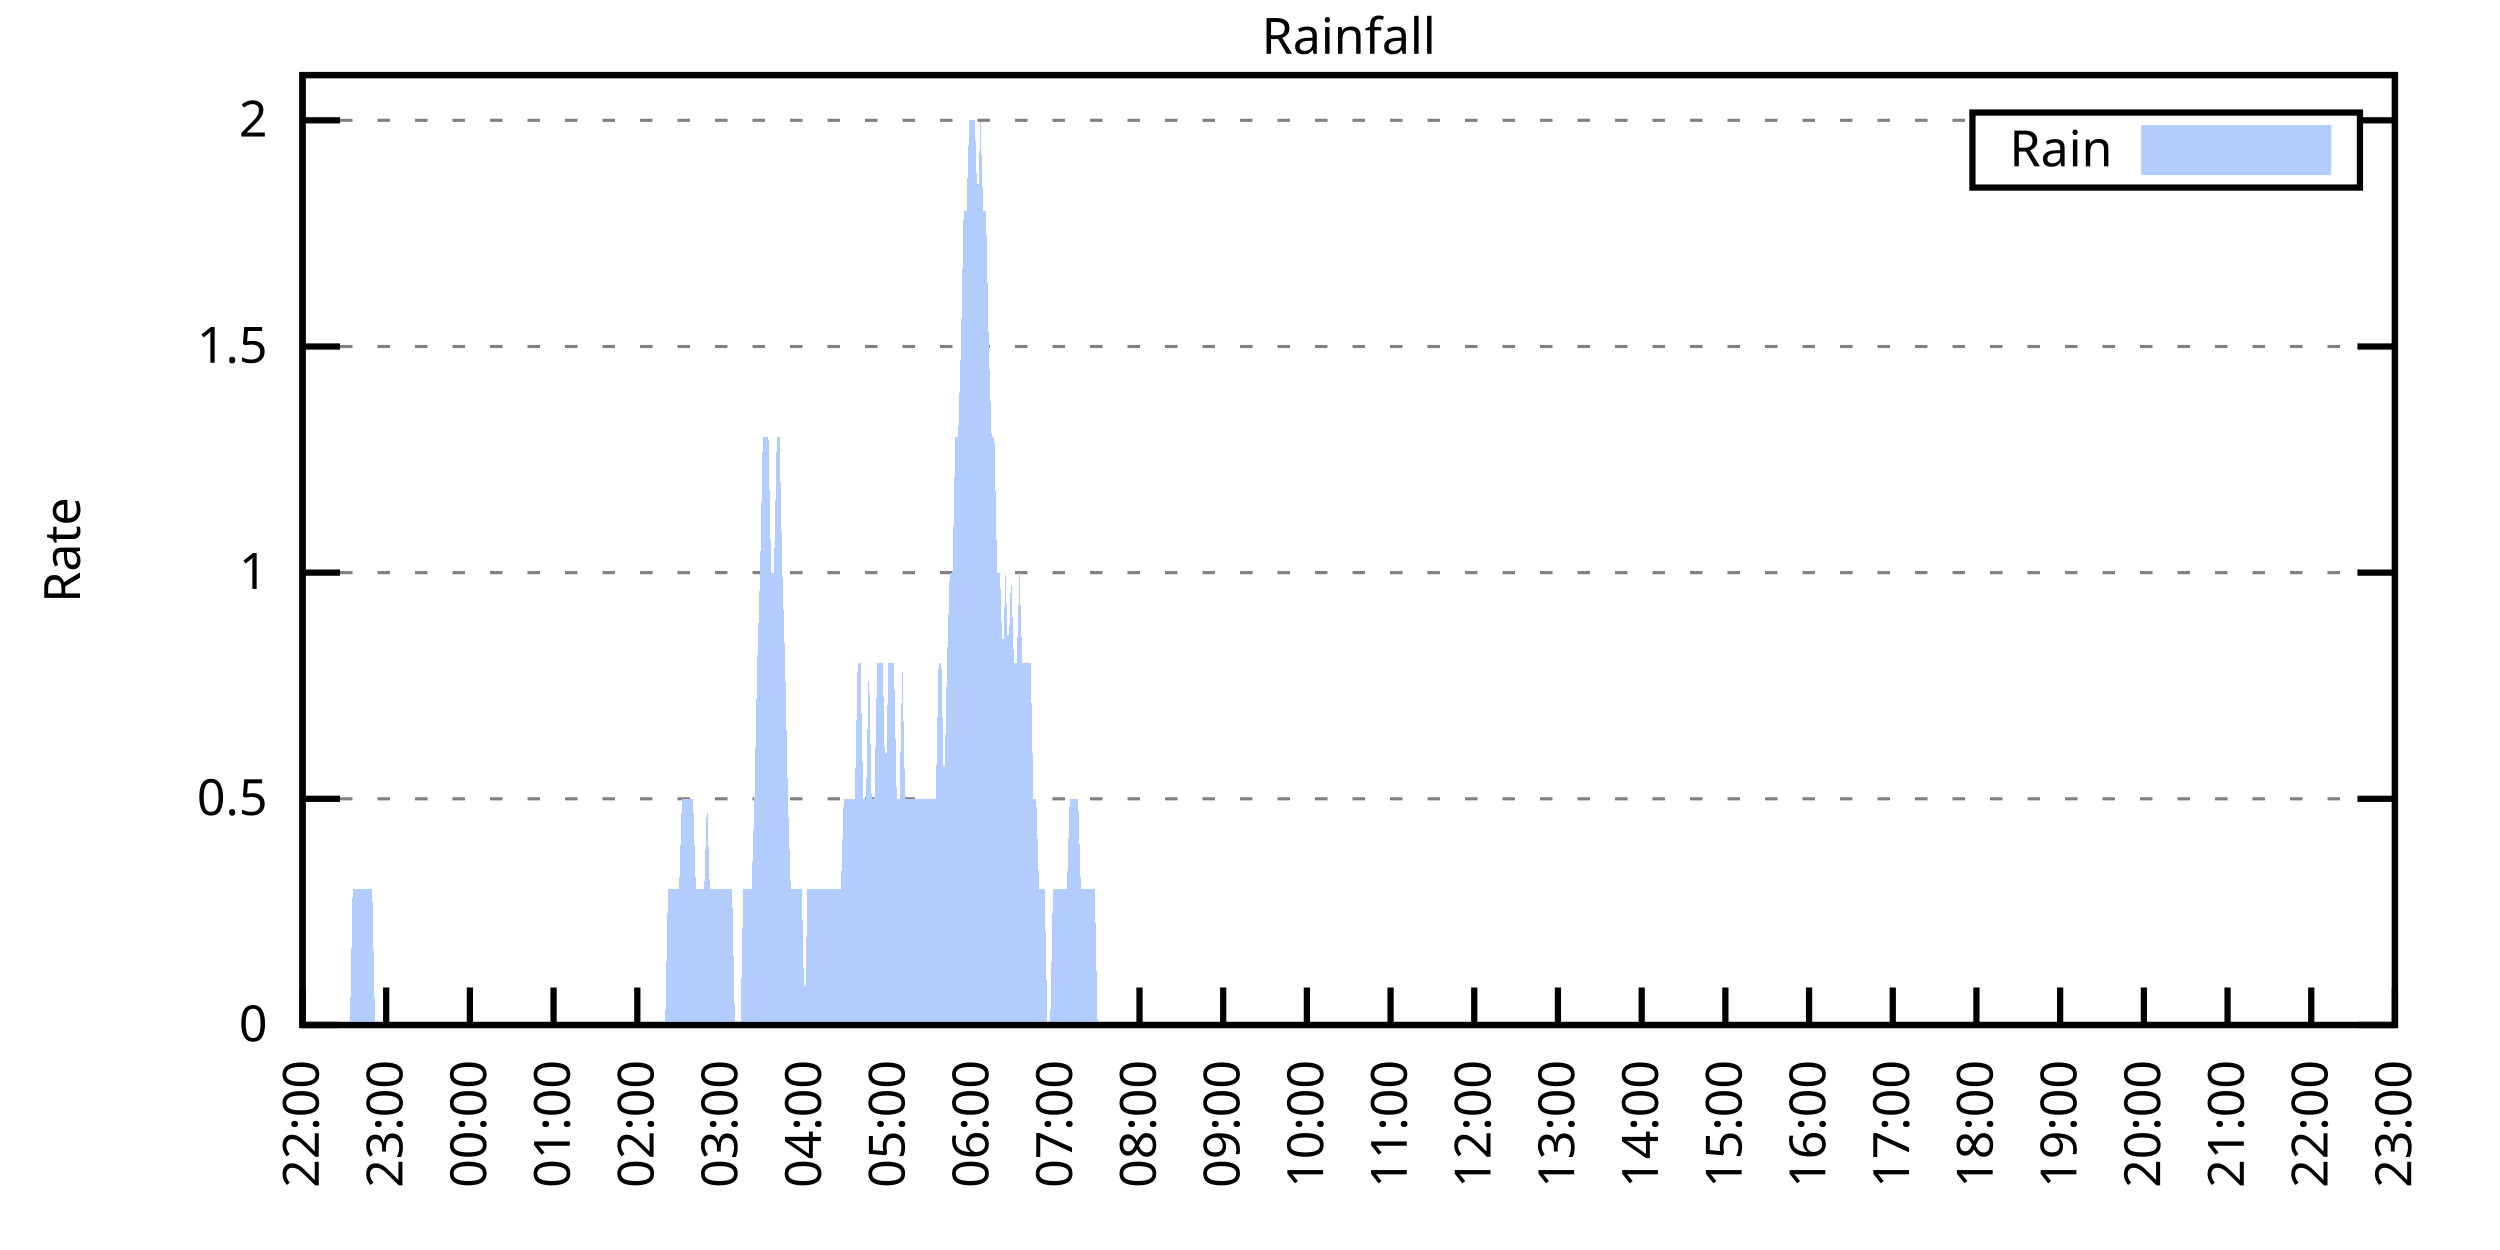
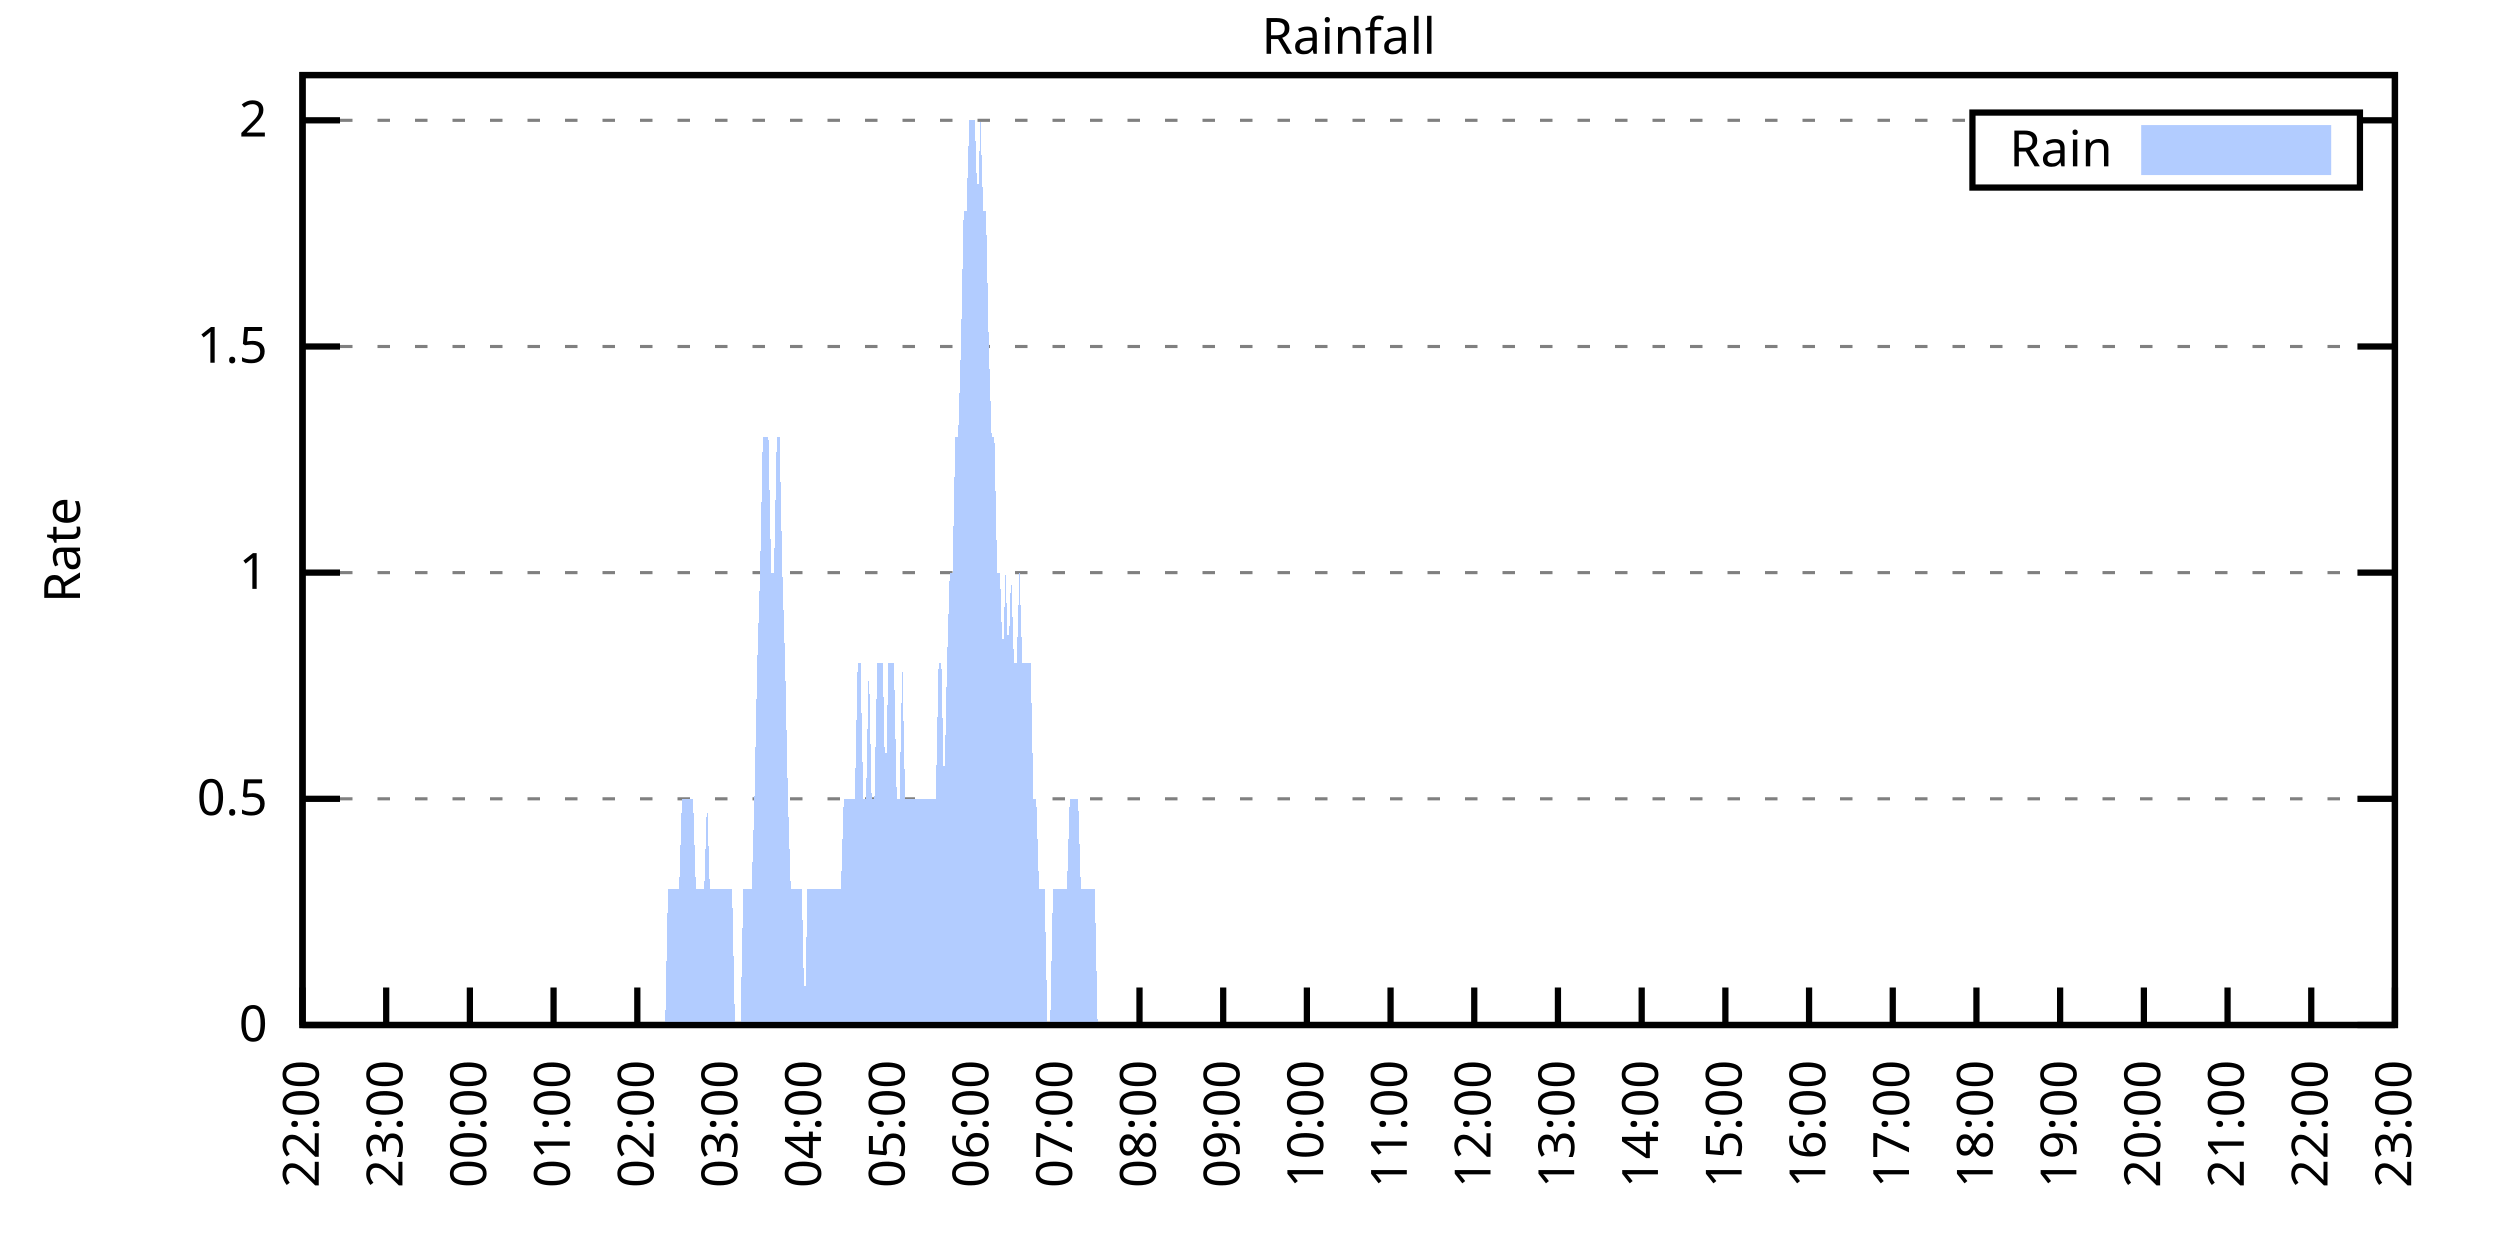
<svg xmlns="http://www.w3.org/2000/svg" xmlns:xlink="http://www.w3.org/1999/xlink" width="400" height="200" viewBox="0 0 400 200">
  <g id="gnuplot_canvas">
    <rect x="0" y="0" width="400" height="200" fill="none" />
    <defs>
      <circle id="gpDot" r="0.5" stroke-width="0.5" stroke="currentColor" />
      <path id="gpPt0" stroke-width="0.333" stroke="currentColor" d="M-1,0 h2 M0,-1 v2" />
      <path id="gpPt1" stroke-width="0.333" stroke="currentColor" d="M-1,-1 L1,1 M1,-1 L-1,1" />
      <path id="gpPt2" stroke-width="0.333" stroke="currentColor" d="M-1,0 L1,0 M0,-1 L0,1 M-1,-1 L1,1 M-1,1 L1,-1" />
      <rect id="gpPt3" stroke-width="0.333" stroke="currentColor" x="-1" y="-1" width="2" height="2" />
      <rect id="gpPt4" stroke-width="0.333" stroke="currentColor" fill="currentColor" x="-1" y="-1" width="2" height="2" />
      <circle id="gpPt5" stroke-width="0.333" stroke="currentColor" cx="0" cy="0" r="1" />
      <use xlink:href="#gpPt5" id="gpPt6" fill="currentColor" stroke="none" />
      <path id="gpPt7" stroke-width="0.333" stroke="currentColor" d="M0,-1.33 L-1.33,0.67 L1.33,0.67 z" />
      <use xlink:href="#gpPt7" id="gpPt8" fill="currentColor" stroke="none" />
      <use xlink:href="#gpPt7" id="gpPt9" stroke="currentColor" transform="rotate(180)" />
      <use xlink:href="#gpPt9" id="gpPt10" fill="currentColor" stroke="none" />
      <use xlink:href="#gpPt3" id="gpPt11" stroke="currentColor" transform="rotate(45)" />
      <use xlink:href="#gpPt11" id="gpPt12" fill="currentColor" stroke="none" />
      <path id="gpPt13" stroke-width="0.333" stroke="currentColor" d="M0,1.330 L1.265,0.411 L0.782,-1.067 L-0.782,-1.076 L-1.265,0.411 z" />
      <use xlink:href="#gpPt13" id="gpPt14" fill="currentColor" stroke="none" />
      <filter id="textbox" filterUnits="objectBoundingBox" x="0" y="0" height="1" width="1">
        <feFlood flood-color="white" flood-opacity="1" result="bgnd" />
        <feComposite in="SourceGraphic" in2="bgnd" operator="atop" />
      </filter>
      <filter id="greybox" filterUnits="objectBoundingBox" x="0" y="0" height="1" width="1">
        <feFlood flood-color="lightgrey" flood-opacity="1" result="grey" />
        <feComposite in="SourceGraphic" in2="grey" operator="atop" />
      </filter>
    </defs>
    <g fill="none" color="white" stroke="currentColor" stroke-width="1.00" stroke-linecap="butt" stroke-linejoin="miter">
</g>
    <g fill="none" color="black" stroke="currentColor" stroke-width="1.00" stroke-linecap="butt" stroke-linejoin="miter">
      <g stroke="none" shape-rendering="crispEdges">
        <polygon fill="rgb(255, 255, 255)" points="48.40,164.00 383.18,164.00 383.18,12.02 48.40,12.02 " />
      </g>
    </g>
    <g fill="none" color="black" stroke="currentColor" stroke-width="1.00" stroke-linecap="butt" stroke-linejoin="miter">
</g>
    <g fill="none" color="black" stroke="black" stroke-width="0.50" stroke-linecap="butt" stroke-linejoin="miter">
</g>
    <g fill="none" color="gray" stroke="currentColor" stroke-width="0.50" stroke-linecap="butt" stroke-linejoin="miter">
      <path stroke="gray" stroke-dasharray="2,4" class="gridline" d="M48.40,164.00 L383.19,164.00  " />
    </g>
    <g fill="none" color="gray" stroke="gray" stroke-width="1.00" stroke-linecap="butt" stroke-linejoin="miter">
</g>
    <g fill="none" color="black" stroke="currentColor" stroke-width="1.00" stroke-linecap="butt" stroke-linejoin="miter">
      <path stroke="black" d="M48.40,164.00 L54.40,164.00 M383.19,164.00 L377.19,164.00  " />
      <g transform="translate(42.80,166.60)" stroke="none" fill="black" font-family="Sans" font-size="8.00" text-anchor="end">
        <text>
          <tspan font-family="Sans"> 0</tspan>
        </text>
      </g>
    </g>
    <g fill="none" color="black" stroke="currentColor" stroke-width="1.00" stroke-linecap="butt" stroke-linejoin="miter">
</g>
    <g fill="none" color="black" stroke="black" stroke-width="0.50" stroke-linecap="butt" stroke-linejoin="miter">
</g>
    <g fill="none" color="gray" stroke="currentColor" stroke-width="0.50" stroke-linecap="butt" stroke-linejoin="miter">
      <path stroke="gray" stroke-dasharray="2,4" class="gridline" d="M48.40,127.81 L383.19,127.81  " />
    </g>
    <g fill="none" color="gray" stroke="gray" stroke-width="1.00" stroke-linecap="butt" stroke-linejoin="miter">
</g>
    <g fill="none" color="black" stroke="currentColor" stroke-width="1.00" stroke-linecap="butt" stroke-linejoin="miter">
      <path stroke="black" d="M48.40,127.81 L54.40,127.81 M383.19,127.81 L377.19,127.81  " />
      <g transform="translate(42.80,130.41)" stroke="none" fill="black" font-family="Sans" font-size="8.00" text-anchor="end">
        <text>
          <tspan font-family="Sans"> 0.5</tspan>
        </text>
      </g>
    </g>
    <g fill="none" color="black" stroke="currentColor" stroke-width="1.00" stroke-linecap="butt" stroke-linejoin="miter">
</g>
    <g fill="none" color="black" stroke="black" stroke-width="0.50" stroke-linecap="butt" stroke-linejoin="miter">
</g>
    <g fill="none" color="gray" stroke="currentColor" stroke-width="0.50" stroke-linecap="butt" stroke-linejoin="miter">
      <path stroke="gray" stroke-dasharray="2,4" class="gridline" d="M48.40,91.62 L383.19,91.62  " />
    </g>
    <g fill="none" color="gray" stroke="gray" stroke-width="1.00" stroke-linecap="butt" stroke-linejoin="miter">
</g>
    <g fill="none" color="black" stroke="currentColor" stroke-width="1.00" stroke-linecap="butt" stroke-linejoin="miter">
      <path stroke="black" d="M48.40,91.62 L54.40,91.62 M383.19,91.62 L377.19,91.62  " />
      <g transform="translate(42.80,94.22)" stroke="none" fill="black" font-family="Sans" font-size="8.00" text-anchor="end">
        <text>
          <tspan font-family="Sans"> 1</tspan>
        </text>
      </g>
    </g>
    <g fill="none" color="black" stroke="currentColor" stroke-width="1.00" stroke-linecap="butt" stroke-linejoin="miter">
</g>
    <g fill="none" color="black" stroke="black" stroke-width="0.50" stroke-linecap="butt" stroke-linejoin="miter">
</g>
    <g fill="none" color="gray" stroke="currentColor" stroke-width="0.50" stroke-linecap="butt" stroke-linejoin="miter">
      <path stroke="gray" stroke-dasharray="2,4" class="gridline" d="M48.40,55.44 L383.19,55.44  " />
    </g>
    <g fill="none" color="gray" stroke="gray" stroke-width="1.00" stroke-linecap="butt" stroke-linejoin="miter">
</g>
    <g fill="none" color="black" stroke="currentColor" stroke-width="1.00" stroke-linecap="butt" stroke-linejoin="miter">
      <path stroke="black" d="M48.40,55.44 L54.40,55.44 M383.19,55.44 L377.19,55.44  " />
      <g transform="translate(42.80,58.04)" stroke="none" fill="black" font-family="Sans" font-size="8.00" text-anchor="end">
        <text>
          <tspan font-family="Sans"> 1.5</tspan>
        </text>
      </g>
    </g>
    <g fill="none" color="black" stroke="currentColor" stroke-width="1.00" stroke-linecap="butt" stroke-linejoin="miter">
</g>
    <g fill="none" color="black" stroke="black" stroke-width="0.50" stroke-linecap="butt" stroke-linejoin="miter">
</g>
    <g fill="none" color="gray" stroke="currentColor" stroke-width="0.50" stroke-linecap="butt" stroke-linejoin="miter">
      <path stroke="gray" stroke-dasharray="2,4" class="gridline" d="M48.40,19.25 L315.59,19.25 M377.59,19.25 L383.19,19.25  " />
    </g>
    <g fill="none" color="gray" stroke="gray" stroke-width="1.00" stroke-linecap="butt" stroke-linejoin="miter">
</g>
    <g fill="none" color="black" stroke="currentColor" stroke-width="1.00" stroke-linecap="butt" stroke-linejoin="miter">
      <path stroke="black" d="M48.40,19.25 L54.40,19.25 M383.19,19.25 L377.19,19.25  " />
      <g transform="translate(42.80,21.85)" stroke="none" fill="black" font-family="Sans" font-size="8.00" text-anchor="end">
        <text>
          <tspan font-family="Sans"> 2</tspan>
        </text>
      </g>
    </g>
    <g fill="none" color="black" stroke="currentColor" stroke-width="1.00" stroke-linecap="butt" stroke-linejoin="miter">
      <path stroke="black" d="M48.40,164.00 L48.40,158.00  " />
      <g transform="translate(51.00,169.60) rotate(270.00)" stroke="none" fill="black" font-family="Sans" font-size="8.00" text-anchor="end">
        <text>
          <tspan font-family="Sans">22:00</tspan>
        </text>
      </g>
    </g>
    <g fill="none" color="black" stroke="currentColor" stroke-width="1.00" stroke-linecap="butt" stroke-linejoin="miter">
      <path stroke="black" d="M61.79,164.00 L61.79,158.00  " />
      <g transform="translate(64.39,169.60) rotate(270.00)" stroke="none" fill="black" font-family="Sans" font-size="8.00" text-anchor="end">
        <text>
          <tspan font-family="Sans">23:00</tspan>
        </text>
      </g>
    </g>
    <g fill="none" color="black" stroke="currentColor" stroke-width="1.00" stroke-linecap="butt" stroke-linejoin="miter">
      <path stroke="black" d="M75.18,164.00 L75.18,158.00  " />
      <g transform="translate(77.78,169.60) rotate(270.00)" stroke="none" fill="black" font-family="Sans" font-size="8.00" text-anchor="end">
        <text>
          <tspan font-family="Sans">00:00</tspan>
        </text>
      </g>
    </g>
    <g fill="none" color="black" stroke="currentColor" stroke-width="1.00" stroke-linecap="butt" stroke-linejoin="miter">
      <path stroke="black" d="M88.57,164.00 L88.57,158.00  " />
      <g transform="translate(91.17,169.60) rotate(270.00)" stroke="none" fill="black" font-family="Sans" font-size="8.00" text-anchor="end">
        <text>
          <tspan font-family="Sans">01:00</tspan>
        </text>
      </g>
    </g>
    <g fill="none" color="black" stroke="currentColor" stroke-width="1.00" stroke-linecap="butt" stroke-linejoin="miter">
      <path stroke="black" d="M101.97,164.00 L101.97,158.00  " />
      <g transform="translate(104.57,169.60) rotate(270.00)" stroke="none" fill="black" font-family="Sans" font-size="8.00" text-anchor="end">
        <text>
          <tspan font-family="Sans">02:00</tspan>
        </text>
      </g>
    </g>
    <g fill="none" color="black" stroke="currentColor" stroke-width="1.00" stroke-linecap="butt" stroke-linejoin="miter">
      <path stroke="black" d="M115.36,164.00 L115.36,158.00  " />
      <g transform="translate(117.96,169.60) rotate(270.00)" stroke="none" fill="black" font-family="Sans" font-size="8.00" text-anchor="end">
        <text>
          <tspan font-family="Sans">03:00</tspan>
        </text>
      </g>
    </g>
    <g fill="none" color="black" stroke="currentColor" stroke-width="1.00" stroke-linecap="butt" stroke-linejoin="miter">
      <path stroke="black" d="M128.75,164.00 L128.75,158.00  " />
      <g transform="translate(131.35,169.60) rotate(270.00)" stroke="none" fill="black" font-family="Sans" font-size="8.00" text-anchor="end">
        <text>
          <tspan font-family="Sans">04:00</tspan>
        </text>
      </g>
    </g>
    <g fill="none" color="black" stroke="currentColor" stroke-width="1.00" stroke-linecap="butt" stroke-linejoin="miter">
      <path stroke="black" d="M142.14,164.00 L142.14,158.00  " />
      <g transform="translate(144.74,169.60) rotate(270.00)" stroke="none" fill="black" font-family="Sans" font-size="8.00" text-anchor="end">
        <text>
          <tspan font-family="Sans">05:00</tspan>
        </text>
      </g>
    </g>
    <g fill="none" color="black" stroke="currentColor" stroke-width="1.00" stroke-linecap="butt" stroke-linejoin="miter">
      <path stroke="black" d="M155.53,164.00 L155.53,158.00  " />
      <g transform="translate(158.13,169.60) rotate(270.00)" stroke="none" fill="black" font-family="Sans" font-size="8.00" text-anchor="end">
        <text>
          <tspan font-family="Sans">06:00</tspan>
        </text>
      </g>
    </g>
    <g fill="none" color="black" stroke="currentColor" stroke-width="1.00" stroke-linecap="butt" stroke-linejoin="miter">
      <path stroke="black" d="M168.92,164.00 L168.92,158.00  " />
      <g transform="translate(171.52,169.60) rotate(270.00)" stroke="none" fill="black" font-family="Sans" font-size="8.00" text-anchor="end">
        <text>
          <tspan font-family="Sans">07:00</tspan>
        </text>
      </g>
    </g>
    <g fill="none" color="black" stroke="currentColor" stroke-width="1.00" stroke-linecap="butt" stroke-linejoin="miter">
      <path stroke="black" d="M182.32,164.00 L182.32,158.00  " />
      <g transform="translate(184.92,169.60) rotate(270.00)" stroke="none" fill="black" font-family="Sans" font-size="8.00" text-anchor="end">
        <text>
          <tspan font-family="Sans">08:00</tspan>
        </text>
      </g>
    </g>
    <g fill="none" color="black" stroke="currentColor" stroke-width="1.00" stroke-linecap="butt" stroke-linejoin="miter">
      <path stroke="black" d="M195.71,164.00 L195.71,158.00  " />
      <g transform="translate(198.31,169.60) rotate(270.00)" stroke="none" fill="black" font-family="Sans" font-size="8.00" text-anchor="end">
        <text>
          <tspan font-family="Sans">09:00</tspan>
        </text>
      </g>
    </g>
    <g fill="none" color="black" stroke="currentColor" stroke-width="1.00" stroke-linecap="butt" stroke-linejoin="miter">
      <path stroke="black" d="M209.10,164.00 L209.10,158.00  " />
      <g transform="translate(211.70,169.60) rotate(270.00)" stroke="none" fill="black" font-family="Sans" font-size="8.00" text-anchor="end">
        <text>
          <tspan font-family="Sans">10:00</tspan>
        </text>
      </g>
    </g>
    <g fill="none" color="black" stroke="currentColor" stroke-width="1.00" stroke-linecap="butt" stroke-linejoin="miter">
      <path stroke="black" d="M222.49,164.00 L222.49,158.00  " />
      <g transform="translate(225.09,169.60) rotate(270.00)" stroke="none" fill="black" font-family="Sans" font-size="8.00" text-anchor="end">
        <text>
          <tspan font-family="Sans">11:00</tspan>
        </text>
      </g>
    </g>
    <g fill="none" color="black" stroke="currentColor" stroke-width="1.00" stroke-linecap="butt" stroke-linejoin="miter">
      <path stroke="black" d="M235.88,164.00 L235.88,158.00  " />
      <g transform="translate(238.48,169.60) rotate(270.00)" stroke="none" fill="black" font-family="Sans" font-size="8.00" text-anchor="end">
        <text>
          <tspan font-family="Sans">12:00</tspan>
        </text>
      </g>
    </g>
    <g fill="none" color="black" stroke="currentColor" stroke-width="1.00" stroke-linecap="butt" stroke-linejoin="miter">
      <path stroke="black" d="M249.27,164.00 L249.27,158.00  " />
      <g transform="translate(251.87,169.60) rotate(270.00)" stroke="none" fill="black" font-family="Sans" font-size="8.00" text-anchor="end">
        <text>
          <tspan font-family="Sans">13:00</tspan>
        </text>
      </g>
    </g>
    <g fill="none" color="black" stroke="currentColor" stroke-width="1.00" stroke-linecap="butt" stroke-linejoin="miter">
      <path stroke="black" d="M262.67,164.00 L262.67,158.00  " />
      <g transform="translate(265.27,169.60) rotate(270.00)" stroke="none" fill="black" font-family="Sans" font-size="8.00" text-anchor="end">
        <text>
          <tspan font-family="Sans">14:00</tspan>
        </text>
      </g>
    </g>
    <g fill="none" color="black" stroke="currentColor" stroke-width="1.00" stroke-linecap="butt" stroke-linejoin="miter">
      <path stroke="black" d="M276.06,164.00 L276.06,158.00  " />
      <g transform="translate(278.66,169.60) rotate(270.00)" stroke="none" fill="black" font-family="Sans" font-size="8.00" text-anchor="end">
        <text>
          <tspan font-family="Sans">15:00</tspan>
        </text>
      </g>
    </g>
    <g fill="none" color="black" stroke="currentColor" stroke-width="1.00" stroke-linecap="butt" stroke-linejoin="miter">
      <path stroke="black" d="M289.45,164.00 L289.45,158.00  " />
      <g transform="translate(292.05,169.60) rotate(270.00)" stroke="none" fill="black" font-family="Sans" font-size="8.00" text-anchor="end">
        <text>
          <tspan font-family="Sans">16:00</tspan>
        </text>
      </g>
    </g>
    <g fill="none" color="black" stroke="currentColor" stroke-width="1.00" stroke-linecap="butt" stroke-linejoin="miter">
      <path stroke="black" d="M302.84,164.00 L302.84,158.00  " />
      <g transform="translate(305.44,169.60) rotate(270.00)" stroke="none" fill="black" font-family="Sans" font-size="8.00" text-anchor="end">
        <text>
          <tspan font-family="Sans">17:00</tspan>
        </text>
      </g>
    </g>
    <g fill="none" color="black" stroke="currentColor" stroke-width="1.00" stroke-linecap="butt" stroke-linejoin="miter">
      <path stroke="black" d="M316.23,164.00 L316.23,158.00  " />
      <g transform="translate(318.83,169.60) rotate(270.00)" stroke="none" fill="black" font-family="Sans" font-size="8.00" text-anchor="end">
        <text>
          <tspan font-family="Sans">18:00</tspan>
        </text>
      </g>
    </g>
    <g fill="none" color="black" stroke="currentColor" stroke-width="1.00" stroke-linecap="butt" stroke-linejoin="miter">
      <path stroke="black" d="M329.62,164.00 L329.62,158.00  " />
      <g transform="translate(332.22,169.60) rotate(270.00)" stroke="none" fill="black" font-family="Sans" font-size="8.00" text-anchor="end">
        <text>
          <tspan font-family="Sans">19:00</tspan>
        </text>
      </g>
    </g>
    <g fill="none" color="black" stroke="currentColor" stroke-width="1.00" stroke-linecap="butt" stroke-linejoin="miter">
      <path stroke="black" d="M343.02,164.00 L343.02,158.00  " />
      <g transform="translate(345.62,169.60) rotate(270.00)" stroke="none" fill="black" font-family="Sans" font-size="8.00" text-anchor="end">
        <text>
          <tspan font-family="Sans">20:00</tspan>
        </text>
      </g>
    </g>
    <g fill="none" color="black" stroke="currentColor" stroke-width="1.00" stroke-linecap="butt" stroke-linejoin="miter">
      <path stroke="black" d="M356.41,164.00 L356.41,158.00  " />
      <g transform="translate(359.01,169.60) rotate(270.00)" stroke="none" fill="black" font-family="Sans" font-size="8.00" text-anchor="end">
        <text>
          <tspan font-family="Sans">21:00</tspan>
        </text>
      </g>
    </g>
    <g fill="none" color="black" stroke="currentColor" stroke-width="1.00" stroke-linecap="butt" stroke-linejoin="miter">
      <path stroke="black" d="M369.80,164.00 L369.80,158.00  " />
      <g transform="translate(372.40,169.60) rotate(270.00)" stroke="none" fill="black" font-family="Sans" font-size="8.00" text-anchor="end">
        <text>
          <tspan font-family="Sans">22:00</tspan>
        </text>
      </g>
    </g>
    <g fill="none" color="black" stroke="currentColor" stroke-width="1.00" stroke-linecap="butt" stroke-linejoin="miter">
      <path stroke="black" d="M383.19,164.00 L383.19,158.00  " />
      <g transform="translate(385.79,169.60) rotate(270.00)" stroke="none" fill="black" font-family="Sans" font-size="8.00" text-anchor="end">
        <text>
          <tspan font-family="Sans">23:00</tspan>
        </text>
      </g>
    </g>
    <g fill="none" color="black" stroke="currentColor" stroke-width="1.00" stroke-linecap="butt" stroke-linejoin="miter">
</g>
    <g fill="none" color="black" stroke="currentColor" stroke-width="1.00" stroke-linecap="butt" stroke-linejoin="miter">
      <path stroke="black" d="M48.40,12.01 L48.40,164.00 L383.19,164.00 L383.19,12.01 L48.40,12.01 Z  " />
    </g>
    <g fill="none" color="black" stroke="currentColor" stroke-width="1.00" stroke-linecap="butt" stroke-linejoin="miter">
</g>
    <g fill="none" color="black" stroke="currentColor" stroke-width="1.00" stroke-linecap="butt" stroke-linejoin="miter">
      <path stroke="black" d="M315.59,30.01 L315.59,18.01 L377.59,18.01 L377.59,30.01 L315.59,30.01 Z  " />
    </g>
    <g id="Rainfall_plot_1">
      <g fill="none" color="white" stroke="black" stroke-width="2.00" stroke-linecap="butt" stroke-linejoin="miter">
</g>
      <g fill="none" color="black" stroke="currentColor" stroke-width="2.00" stroke-linecap="butt" stroke-linejoin="miter">
        <g transform="translate(337.99,26.61)" stroke="none" fill="black" font-family="Sans" font-size="8.00" text-anchor="end">
          <text>
            <tspan font-family="Sans">Rain</tspan>
          </text>
        </g>
      </g>
      <g fill="none" color="black" stroke="currentColor" stroke-width="2.00" stroke-linecap="butt" stroke-linejoin="miter">
        <g stroke="none" shape-rendering="crispEdges">
          <polygon fill="rgb(178, 204, 255)" points="343.59,27.01 371.99,27.01 371.99,21.01 343.59,21.01 " />
        </g>
        <path stroke="rgb(178, 204, 255)" d="M343.59,27.01 L371.99,27.01 L371.99,21.01 L343.59,21.01 L343.59,27.01 Z  " />
      </g>
      <g fill="none" color="black" stroke="currentColor" stroke-width="2.00" stroke-linecap="butt" stroke-linejoin="miter">
        <g stroke="none" shape-rendering="crispEdges">
-           <polygon fill="rgb(178, 204, 255)" points="51.97,164.00 52.42,164.00 52.86,164.00 53.31,164.00 53.76,164.00 54.20,164.00 54.65,164.00 55.10,164.00 55.54,164.00 55.99,164.00 56.43,142.29 56.88,142.29 57.33,142.29 57.77,142.29 58.22,142.29 58.67,142.29 59.11,142.29 59.56,142.29 60.01,164.00 60.45,164.00 60.90,164.00 61.35,164.00 61.79,164.00 62.24,164.00 62.68,164.00 63.13,164.00 63.58,164.00 64.02,164.00 64.47,164.00 64.92,164.00 65.36,164.00 65.81,164.00 66.26,164.00 66.70,164.00 67.15,164.00 67.59,164.00 68.04,164.00 68.49,164.00 68.93,164.00 69.38,164.00 69.83,164.00 70.27,164.00 70.72,164.00 71.17,164.00 71.61,164.00 72.06,164.00 72.50,164.00 72.95,164.00 73.40,164.00 73.84,164.00 74.29,164.00 74.74,164.00 75.18,164.00 75.63,164.00 76.08,164.00 76.52,164.00 76.97,164.00 77.42,164.00 77.86,164.00 78.31,164.00 78.75,164.00 79.20,164.00 79.65,164.00 80.09,164.00 80.54,164.00 80.99,164.00 81.43,164.00 81.88,164.00 82.33,164.00 82.77,164.00 83.22,164.00 83.66,164.00 84.11,164.00 84.56,164.00 85.00,164.00 85.45,164.00 85.90,164.00 86.34,164.00 86.79,164.00 87.24,164.00 87.68,164.00 88.13,164.00 88.57,164.00 89.02,164.00 89.47,164.00 89.91,164.00 90.36,164.00 90.81,164.00 91.25,164.00 91.70,164.00 92.15,164.00 92.59,164.00 93.04,164.00 93.49,164.00 93.93,164.00 94.38,164.00 94.82,164.00 95.27,164.00 95.72,164.00 96.16,164.00 96.61,164.00 97.06,164.00 97.50,164.00 97.95,164.00 98.40,164.00 98.84,164.00 99.29,164.00 99.73,164.00 100.18,164.00 100.63,164.00 101.07,164.00 101.52,164.00 101.97,164.00 102.41,164.00 102.86,164.00 103.31,164.00 103.75,164.00 104.20,164.00 104.64,164.00 105.09,164.00 105.54,164.00 105.98,164.00 106.43,164.00 106.88,142.29 107.32,142.29 107.77,142.29 108.22,142.29 108.66,142.29 109.11,127.81 109.55,127.81 110.00,127.81 110.45,127.81 110.89,127.81 111.34,142.29 111.79,142.29 112.23,142.29 112.68,142.29 113.13,127.81 113.57,142.29 114.02,142.29 114.47,142.29 114.91,142.29 115.36,142.29 115.80,142.29 116.25,142.29 116.70,142.29 117.14,142.29 117.59,164.00 118.04,164.00 118.48,164.00 118.93,142.29 119.38,142.29 119.82,142.29 120.27,142.29 120.71,127.81 121.16,106.10 121.61,91.62 122.05,69.91 122.50,69.91 122.95,69.91 123.39,91.62 123.84,91.62 124.29,69.91 124.73,69.91 125.18,91.62 125.62,106.10 126.07,127.81 126.52,142.29 126.96,142.29 127.41,142.29 127.86,142.29 128.30,142.29 128.75,164.00 129.20,142.29 129.64,142.29 130.09,142.29 130.54,142.29 130.98,142.29 131.43,142.29 131.87,142.29 132.32,142.29 132.77,142.29 133.21,142.29 133.66,142.29 134.11,142.29 134.55,142.29 135.00,127.81 135.45,127.81 135.89,127.81 136.34,127.81 136.78,127.81 137.23,106.10 137.68,106.10 138.12,127.81 138.57,127.81 139.02,106.10 139.46,127.81 139.91,127.81 140.36,106.10 140.80,106.10 141.25,106.10 141.69,127.81 142.14,106.10 142.59,106.10 143.03,106.10 143.48,127.81 143.93,127.81 144.37,106.10 144.82,127.81 145.27,127.81 145.71,127.81 146.16,127.81 146.61,127.81 147.05,127.81 147.50,127.81 147.94,127.81 148.39,127.81 148.84,127.81 149.28,127.81 149.73,127.81 150.18,106.10 150.62,106.10 151.07,127.81 151.52,106.10 151.96,91.62 152.41,91.62 152.85,69.91 153.30,69.91 153.75,55.44 154.19,33.72 154.64,33.72 155.09,19.25 155.53,19.25 155.98,19.25 156.43,33.72 156.87,19.25 157.32,33.72 157.76,33.72 158.21,55.44 158.66,69.91 159.10,69.91 159.55,91.62 160.00,91.62 160.44,106.10 160.89,91.62 161.34,106.10 161.78,91.62 162.23,106.10 162.67,106.10 163.12,91.62 163.57,106.10 164.01,106.10 164.46,106.10 164.91,106.10 165.35,127.81 165.80,127.81 166.25,142.29 166.69,142.29 167.14,142.29 167.59,164.00 168.03,164.00 168.48,142.29 168.92,142.29 169.37,142.29 169.82,142.29 170.26,142.29 170.71,142.29 171.16,127.81 171.60,127.81 172.05,127.81 172.50,127.81 172.94,142.29 173.39,142.29 173.83,142.29 174.28,142.29 174.73,142.29 175.17,142.29 175.62,164.00 176.07,164.00 176.51,164.00 176.96,164.00 177.41,164.00 177.85,164.00 178.30,164.00 178.74,164.00 179.19,164.00 179.64,164.00 180.08,164.00 180.53,164.00 180.98,164.00 181.42,164.00 181.87,164.00 182.32,164.00 182.76,164.00 183.21,164.00 183.66,164.00 184.10,164.00 184.55,164.00 184.99,164.00 185.44,164.00 185.89,164.00 186.33,164.00 186.78,164.00 187.23,164.00 187.67,164.00 188.12,164.00 188.57,164.00 189.01,164.00 189.46,164.00 189.90,164.00 190.35,164.00 190.80,164.00 191.24,164.00 191.69,164.00 192.14,164.00 192.58,164.00 193.03,164.00 193.48,164.00 193.92,164.00 194.37,164.00 194.81,164.00 195.26,164.00 195.71,164.00 196.15,164.00 196.60,164.00 197.05,164.00 197.49,164.00 197.94,164.00 198.39,164.00 198.83,164.00 199.28,164.00 199.73,164.00 200.17,164.00 200.62,164.00 201.06,164.00 201.51,164.00 201.96,164.00 202.40,164.00 202.85,164.00 203.30,164.00 203.74,164.00 204.19,164.00 204.64,164.00 205.08,164.00 205.53,164.00 205.97,164.00 206.42,164.00 206.87,164.00 207.31,164.00 207.76,164.00 208.21,164.00 208.65,164.00 209.10,164.00 209.55,164.00 209.99,164.00 210.44,164.00 210.88,164.00 211.33,164.00 211.78,164.00 212.22,164.00 212.67,164.00 213.12,164.00 213.56,164.00 214.01,164.00 214.46,164.00 214.90,164.00 215.35,164.00 215.80,164.00 216.24,164.00 216.69,164.00 217.13,164.00 217.58,164.00 218.03,164.00 218.47,164.00 218.92,164.00 219.37,164.00 219.81,164.00 220.26,164.00 220.71,164.00 221.15,164.00 221.60,164.00 222.04,164.00 222.49,164.00 222.94,164.00 223.38,164.00 223.83,164.00 224.28,164.00 224.72,164.00 225.17,164.00 225.62,164.00 226.06,164.00 226.51,164.00 226.95,164.00 227.40,164.00 227.85,164.00 228.29,164.00 228.74,164.00 229.19,164.00 229.63,164.00 230.08,164.00 230.53,164.00 230.97,164.00 231.42,164.00 231.86,164.00 232.31,164.00 232.76,164.00 233.20,164.00 233.65,164.00 234.10,164.00 234.54,164.00 234.99,164.00 235.44,164.00 235.88,164.00 236.33,164.00 236.78,164.00 237.22,164.00 237.67,164.00 238.11,164.00 238.56,164.00 239.01,164.00 239.45,164.00 239.90,164.00 240.35,164.00 240.79,164.00 241.24,164.00 241.69,164.00 242.13,164.00 242.58,164.00 243.02,164.00 243.47,164.00 243.92,164.00 244.36,164.00 244.81,164.00 245.26,164.00 245.70,164.00 246.15,164.00 246.60,164.00 247.04,164.00 247.49,164.00 247.93,164.00 248.38,164.00 248.83,164.00 249.27,164.00 249.72,164.00 250.17,164.00 250.61,164.00 251.06,164.00 251.51,164.00 251.95,164.00 252.40,164.00 252.85,164.00 253.29,164.00 253.74,164.00 254.18,164.00 254.63,164.00 255.08,164.00 255.52,164.00 255.97,164.00 256.42,164.00 256.86,164.00 257.31,164.00 257.76,164.00 258.20,164.00 258.65,164.00 259.09,164.00 259.54,164.00 259.99,164.00 260.43,164.00 260.88,164.00 261.33,164.00 261.77,164.00 262.22,164.00 262.67,164.00 263.11,164.00 263.56,164.00 264.00,164.00 264.45,164.00 264.90,164.00 265.34,164.00 265.79,164.00 266.24,164.00 266.68,164.00 267.13,164.00 267.58,164.00 268.02,164.00 268.47,164.00 268.92,164.00 269.36,164.00 269.81,164.00 270.25,164.00 270.70,164.00 271.15,164.00 271.59,164.00 272.04,164.00 272.49,164.00 272.93,164.00 273.38,164.00 273.83,164.00 274.27,164.00 274.72,164.00 275.16,164.00 275.61,164.00 276.06,164.00 276.50,164.00 276.95,164.00 277.40,164.00 277.84,164.00 278.29,164.00 278.74,164.00 279.18,164.00 279.63,164.00 280.07,164.00 280.52,164.00 280.97,164.00 281.41,164.00 281.86,164.00 282.31,164.00 282.75,164.00 283.20,164.00 283.65,164.00 284.09,164.00 284.54,164.00 284.98,164.00 285.43,164.00 285.88,164.00 286.32,164.00 286.77,164.00 287.22,164.00 287.66,164.00 288.11,164.00 288.56,164.00 289.00,164.00 289.45,164.00 289.90,164.00 290.34,164.00 290.79,164.00 291.23,164.00 291.68,164.00 292.13,164.00 292.57,164.00 293.02,164.00 293.47,164.00 293.91,164.00 294.36,164.00 294.81,164.00 295.25,164.00 295.70,164.00 296.14,164.00 296.59,164.00 297.04,164.00 297.48,164.00 297.93,164.00 298.38,164.00 298.82,164.00 299.27,164.00 299.72,164.00 300.16,164.00 300.61,164.00 301.05,164.00 301.50,164.00 301.95,164.00 302.39,164.00 302.84,164.00 303.29,164.00 303.73,164.00 304.18,164.00 304.63,164.00 305.07,164.00 305.52,164.00 305.97,164.00 306.41,164.00 306.86,164.00 307.30,164.00 307.75,164.00 308.20,164.00 308.64,164.00 309.09,164.00 309.54,164.00 309.98,164.00 310.43,164.00 310.88,164.00 311.32,164.00 311.77,164.00 312.21,164.00 312.66,164.00 313.11,164.00 313.55,164.00 314.00,164.00 314.45,164.00 314.89,164.00 315.34,164.00 315.79,164.00 316.23,164.00 316.68,164.00 317.12,164.00 317.57,164.00 318.02,164.00 318.46,164.00 318.91,164.00 319.36,164.00 319.80,164.00 320.25,164.00 320.70,164.00 321.14,164.00 321.59,164.00 322.04,164.00 322.48,164.00 322.93,164.00 323.37,164.00 323.82,164.00 324.27,164.00 324.71,164.00 325.16,164.00 325.61,164.00 326.05,164.00 326.50,164.00 326.95,164.00 327.39,164.00 327.84,164.00 328.28,164.00 328.73,164.00 329.18,164.00 329.62,164.00 330.07,164.00 330.52,164.00 330.96,164.00 331.41,164.00 331.86,164.00 332.30,164.00 332.75,164.00 333.19,164.00 333.64,164.00 334.09,164.00 334.53,164.00 334.98,164.00 335.43,164.00 335.87,164.00 336.32,164.00 336.77,164.00 337.21,164.00 337.66,164.00 338.10,164.00 338.55,164.00 339.00,164.00 339.44,164.00 339.89,164.00 340.34,164.00 340.78,164.00 341.23,164.00 341.68,164.00 342.12,164.00 342.57,164.00 343.02,164.00 343.46,164.00 343.91,164.00 344.35,164.00 344.80,164.00 345.25,164.00 345.69,164.00 346.14,164.00 346.59,164.00 347.03,164.00 347.48,164.00 347.93,164.00 348.37,164.00 348.82,164.00 349.26,164.00 349.71,164.00 350.16,164.00 350.60,164.00 351.05,164.00 351.50,164.00 351.94,164.00 352.39,164.00 352.84,164.00 353.28,164.00 353.73,164.00 354.17,164.00 354.62,164.00 355.07,164.00 355.51,164.00 355.96,164.00 356.41,164.00 356.85,164.00 357.30,164.00 357.75,164.00 358.19,164.00 358.64,164.00 359.09,164.00 359.53,164.00 359.98,164.00 360.42,164.00 360.87,164.00 361.32,164.00 361.76,164.00 362.21,164.00 362.66,164.00 363.10,164.00 363.55,164.00 364.00,164.00 364.44,164.00 364.89,164.00 365.33,164.00 365.78,164.00 366.23,164.00 366.67,164.00 367.12,164.00 367.57,164.00 368.01,164.00 368.46,164.00 368.91,164.00 369.35,164.00 369.80,164.00 370.24,164.00 370.69,164.00 371.14,164.00 371.58,164.00 372.03,164.00 372.48,164.00 372.92,164.00 372.92,164.00 51.97,164.00 " />
+           <polygon fill="rgb(178, 204, 255)" points="55.54,164.00 55.99,164.00 56.43,164.00 56.88,164.00 57.33,164.00 57.77,164.00 58.22,164.00 58.67,164.00 59.11,164.00 59.56,164.00 60.01,164.00 60.45,164.00 60.90,164.00 61.35,164.00 61.79,164.00 62.24,164.00 62.68,164.00 63.13,164.00 63.58,164.00 64.02,164.00 64.47,164.00 64.92,164.00 65.36,164.00 65.81,164.00 66.26,164.00 66.70,164.00 67.15,164.00 67.59,164.00 68.04,164.00 68.49,164.00 68.93,164.00 69.38,164.00 69.83,164.00 70.27,164.00 70.72,164.00 71.17,164.00 71.61,164.00 72.06,164.00 72.50,164.00 72.95,164.00 73.40,164.00 73.84,164.00 74.29,164.00 74.74,164.00 75.18,164.00 75.63,164.00 76.08,164.00 76.52,164.00 76.97,164.00 77.42,164.00 77.86,164.00 78.31,164.00 78.75,164.00 79.20,164.00 79.65,164.00 80.09,164.00 80.54,164.00 80.99,164.00 81.43,164.00 81.88,164.00 82.33,164.00 82.77,164.00 83.22,164.00 83.66,164.00 84.11,164.00 84.56,164.00 85.00,164.00 85.45,164.00 85.90,164.00 86.34,164.00 86.79,164.00 87.24,164.00 87.68,164.00 88.13,164.00 88.57,164.00 89.02,164.00 89.47,164.00 89.91,164.00 90.36,164.00 90.81,164.00 91.25,164.00 91.70,164.00 92.15,164.00 92.59,164.00 93.04,164.00 93.49,164.00 93.93,164.00 94.38,164.00 94.82,164.00 95.27,164.00 95.72,164.00 96.16,164.00 96.61,164.00 97.06,164.00 97.50,164.00 97.95,164.00 98.40,164.00 98.84,164.00 99.29,164.00 99.73,164.00 100.18,164.00 100.63,164.00 101.07,164.00 101.52,164.00 101.97,164.00 102.41,164.00 102.86,164.00 103.31,164.00 103.75,164.00 104.20,164.00 104.64,164.00 105.09,164.00 105.54,164.00 105.98,164.00 106.43,164.00 106.88,142.29 107.32,142.29 107.77,142.29 108.22,142.29 108.66,142.29 109.11,127.81 109.55,127.81 110.00,127.81 110.45,127.81 110.89,127.81 111.34,142.29 111.79,142.29 112.23,142.29 112.68,142.29 113.13,127.81 113.57,142.29 114.02,142.29 114.47,142.29 114.91,142.29 115.36,142.29 115.80,142.29 116.25,142.29 116.70,142.29 117.14,142.29 117.59,164.00 118.04,164.00 118.48,164.00 118.93,142.29 119.38,142.29 119.82,142.29 120.27,142.29 120.71,127.81 121.16,106.10 121.61,91.62 122.05,69.91 122.50,69.91 122.95,69.91 123.39,91.62 123.84,91.62 124.29,69.91 124.73,69.91 125.18,91.62 125.62,106.10 126.07,127.81 126.52,142.29 126.96,142.29 127.41,142.29 127.86,142.29 128.30,142.29 128.75,164.00 129.20,142.29 129.64,142.29 130.09,142.29 130.54,142.29 130.98,142.29 131.43,142.29 131.87,142.29 132.32,142.29 132.77,142.29 133.21,142.29 133.66,142.29 134.11,142.29 134.55,142.29 135.00,127.81 135.45,127.81 135.89,127.81 136.34,127.81 136.78,127.81 137.23,106.10 137.68,106.10 138.12,127.81 138.57,127.81 139.02,106.10 139.46,127.81 139.91,127.81 140.36,106.10 140.80,106.10 141.25,106.10 141.69,127.81 142.14,106.10 142.59,106.10 143.03,106.10 143.48,127.81 143.93,127.81 144.37,106.10 144.82,127.81 145.27,127.81 145.71,127.81 146.16,127.81 146.61,127.81 147.05,127.81 147.50,127.81 147.94,127.81 148.39,127.81 148.84,127.81 149.28,127.81 149.73,127.81 150.18,106.10 150.62,106.10 151.07,127.81 151.52,106.10 151.96,91.62 152.41,91.62 152.85,69.91 153.30,69.91 153.75,55.44 154.19,33.72 154.64,33.72 155.09,19.25 155.53,19.25 155.98,19.25 156.43,33.72 156.87,19.25 157.32,33.72 157.76,33.72 158.21,55.44 158.66,69.91 159.10,69.91 159.55,91.62 160.00,91.62 160.44,106.10 160.89,91.62 161.34,106.10 161.78,91.62 162.23,106.10 162.67,106.10 163.12,91.62 163.57,106.10 164.01,106.10 164.46,106.10 164.91,106.10 165.35,127.81 165.80,127.81 166.25,142.29 166.69,142.29 167.14,142.29 167.59,164.00 168.03,164.00 168.48,142.29 168.92,142.29 169.37,142.29 169.82,142.29 170.26,142.29 170.71,142.29 171.16,127.81 171.60,127.81 172.05,127.81 172.50,127.81 172.94,142.29 173.39,142.29 173.83,142.29 174.28,142.29 174.73,142.29 175.17,142.29 175.62,164.00 176.07,164.00 176.51,164.00 176.96,164.00 177.41,164.00 177.85,164.00 178.30,164.00 178.74,164.00 179.19,164.00 179.64,164.00 180.08,164.00 180.53,164.00 180.98,164.00 181.42,164.00 181.87,164.00 182.32,164.00 182.76,164.00 183.21,164.00 183.66,164.00 184.10,164.00 184.55,164.00 184.99,164.00 185.44,164.00 185.89,164.00 186.33,164.00 186.78,164.00 187.23,164.00 187.67,164.00 188.12,164.00 188.57,164.00 189.01,164.00 189.46,164.00 189.90,164.00 190.35,164.00 190.80,164.00 191.24,164.00 191.69,164.00 192.14,164.00 192.58,164.00 193.03,164.00 193.48,164.00 193.92,164.00 194.37,164.00 194.81,164.00 195.26,164.00 195.71,164.00 196.15,164.00 196.60,164.00 197.05,164.00 197.49,164.00 197.94,164.00 198.39,164.00 198.83,164.00 199.28,164.00 199.73,164.00 200.17,164.00 200.62,164.00 201.06,164.00 201.51,164.00 201.96,164.00 202.40,164.00 202.85,164.00 203.30,164.00 203.74,164.00 204.19,164.00 204.64,164.00 205.08,164.00 205.53,164.00 205.97,164.00 206.42,164.00 206.87,164.00 207.31,164.00 207.76,164.00 208.21,164.00 208.65,164.00 209.10,164.00 209.55,164.00 209.99,164.00 210.44,164.00 210.88,164.00 211.33,164.00 211.78,164.00 212.22,164.00 212.67,164.00 213.12,164.00 213.56,164.00 214.01,164.00 214.46,164.00 214.90,164.00 215.35,164.00 215.80,164.00 216.24,164.00 216.69,164.00 217.13,164.00 217.58,164.00 218.03,164.00 218.47,164.00 218.92,164.00 219.37,164.00 219.81,164.00 220.26,164.00 220.71,164.00 221.15,164.00 221.60,164.00 222.04,164.00 222.49,164.00 222.94,164.00 223.38,164.00 223.83,164.00 224.28,164.00 224.72,164.00 225.17,164.00 225.62,164.00 226.06,164.00 226.51,164.00 226.95,164.00 227.40,164.00 227.85,164.00 228.29,164.00 228.74,164.00 229.19,164.00 229.63,164.00 230.08,164.00 230.53,164.00 230.97,164.00 231.42,164.00 231.86,164.00 232.31,164.00 232.76,164.00 233.20,164.00 233.65,164.00 234.10,164.00 234.54,164.00 234.99,164.00 235.44,164.00 235.88,164.00 236.33,164.00 236.78,164.00 237.22,164.00 237.67,164.00 238.11,164.00 238.56,164.00 239.01,164.00 239.45,164.00 239.90,164.00 240.35,164.00 240.79,164.00 241.24,164.00 241.69,164.00 242.13,164.00 242.58,164.00 243.02,164.00 243.47,164.00 243.92,164.00 244.36,164.00 244.81,164.00 245.26,164.00 245.70,164.00 246.15,164.00 246.60,164.00 247.04,164.00 247.49,164.00 247.93,164.00 248.38,164.00 248.83,164.00 249.27,164.00 249.72,164.00 250.17,164.00 250.61,164.00 251.06,164.00 251.51,164.00 251.95,164.00 252.40,164.00 252.85,164.00 253.29,164.00 253.74,164.00 254.18,164.00 254.63,164.00 255.08,164.00 255.52,164.00 255.97,164.00 256.42,164.00 256.86,164.00 257.31,164.00 257.76,164.00 258.20,164.00 258.65,164.00 259.09,164.00 259.54,164.00 259.99,164.00 260.43,164.00 260.88,164.00 261.33,164.00 261.77,164.00 262.22,164.00 262.67,164.00 263.11,164.00 263.56,164.00 264.00,164.00 264.45,164.00 264.90,164.00 265.34,164.00 265.79,164.00 266.24,164.00 266.68,164.00 267.13,164.00 267.58,164.00 268.02,164.00 268.47,164.00 268.92,164.00 269.36,164.00 269.81,164.00 270.25,164.00 270.70,164.00 271.15,164.00 271.59,164.00 272.04,164.00 272.49,164.00 272.93,164.00 273.38,164.00 273.83,164.00 274.27,164.00 274.72,164.00 275.16,164.00 275.61,164.00 276.06,164.00 276.50,164.00 276.95,164.00 277.40,164.00 277.84,164.00 278.29,164.00 278.74,164.00 279.18,164.00 279.63,164.00 280.07,164.00 280.52,164.00 280.97,164.00 281.41,164.00 281.86,164.00 282.31,164.00 282.75,164.00 283.20,164.00 283.65,164.00 284.09,164.00 284.54,164.00 284.98,164.00 285.43,164.00 285.88,164.00 286.32,164.00 286.77,164.00 287.22,164.00 287.66,164.00 288.11,164.00 288.56,164.00 289.00,164.00 289.45,164.00 289.90,164.00 290.34,164.00 290.79,164.00 291.23,164.00 291.68,164.00 292.13,164.00 292.57,164.00 293.02,164.00 293.47,164.00 293.91,164.00 294.36,164.00 294.81,164.00 295.25,164.00 295.70,164.00 296.14,164.00 296.59,164.00 297.04,164.00 297.48,164.00 297.93,164.00 298.38,164.00 298.82,164.00 299.27,164.00 299.72,164.00 300.16,164.00 300.61,164.00 301.05,164.00 301.50,164.00 301.95,164.00 302.39,164.00 302.84,164.00 303.29,164.00 303.73,164.00 304.18,164.00 304.63,164.00 305.07,164.00 305.52,164.00 305.97,164.00 306.41,164.00 306.86,164.00 307.30,164.00 307.75,164.00 308.20,164.00 308.64,164.00 309.09,164.00 309.54,164.00 309.98,164.00 310.43,164.00 310.88,164.00 311.32,164.00 311.77,164.00 312.21,164.00 312.66,164.00 313.11,164.00 313.55,164.00 314.00,164.00 314.45,164.00 314.89,164.00 315.34,164.00 315.79,164.00 316.23,164.00 316.68,164.00 317.12,164.00 317.57,164.00 318.02,164.00 318.46,164.00 318.91,164.00 319.36,164.00 319.80,164.00 320.25,164.00 320.70,164.00 321.14,164.00 321.59,164.00 322.04,164.00 322.48,164.00 322.93,164.00 323.37,164.00 323.82,164.00 324.27,164.00 324.71,164.00 325.16,164.00 325.61,164.00 326.05,164.00 326.50,164.00 326.95,164.00 327.39,164.00 327.84,164.00 328.28,164.00 328.73,164.00 329.18,164.00 329.62,164.00 330.07,164.00 330.52,164.00 330.96,164.00 331.41,164.00 331.86,164.00 332.30,164.00 332.75,164.00 333.19,164.00 333.64,164.00 334.09,164.00 334.53,164.00 334.98,164.00 335.43,164.00 335.87,164.00 336.32,164.00 336.77,164.00 337.21,164.00 337.66,164.00 338.10,164.00 338.55,164.00 339.00,164.00 339.44,164.00 339.89,164.00 340.34,164.00 340.78,164.00 341.23,164.00 341.68,164.00 342.12,164.00 342.57,164.00 343.02,164.00 343.46,164.00 343.91,164.00 344.35,164.00 344.80,164.00 345.25,164.00 345.69,164.00 346.14,164.00 346.59,164.00 347.03,164.00 347.48,164.00 347.93,164.00 348.37,164.00 348.82,164.00 349.26,164.00 349.71,164.00 350.16,164.00 350.60,164.00 351.05,164.00 351.50,164.00 351.94,164.00 352.39,164.00 352.84,164.00 353.28,164.00 353.73,164.00 354.17,164.00 354.62,164.00 355.07,164.00 355.51,164.00 355.96,164.00 356.41,164.00 356.85,164.00 357.30,164.00 357.75,164.00 358.19,164.00 358.64,164.00 359.09,164.00 359.53,164.00 359.98,164.00 360.42,164.00 360.87,164.00 361.32,164.00 361.76,164.00 362.21,164.00 362.66,164.00 363.10,164.00 363.55,164.00 364.00,164.00 364.44,164.00 364.89,164.00 365.33,164.00 365.78,164.00 366.23,164.00 366.67,164.00 367.12,164.00 367.57,164.00 368.01,164.00 368.46,164.00 368.91,164.00 369.35,164.00 369.80,164.00 370.24,164.00 370.69,164.00 371.14,164.00 371.58,164.00 372.03,164.00 372.48,164.00 372.92,164.00 373.37,164.00 373.82,164.00 374.26,164.00 374.71,164.00 375.16,164.00 375.60,164.00 376.05,164.00 376.49,164.00 376.49,164.00 55.54,164.00 " />
        </g>
      </g>
    </g>
    <g fill="none" color="black" stroke="currentColor" stroke-width="2.00" stroke-linecap="butt" stroke-linejoin="miter">
</g>
    <g fill="none" color="black" stroke="black" stroke-width="1.00" stroke-linecap="butt" stroke-linejoin="miter">
</g>
    <g fill="none" color="black" stroke="currentColor" stroke-width="1.00" stroke-linecap="butt" stroke-linejoin="miter">
      <path stroke="black" d="M48.40,12.01 L48.40,164.00 L383.19,164.00 L383.19,12.01 L48.40,12.01 Z  " />
      <g transform="translate(12.80,88.01) rotate(270.00)" stroke="none" fill="black" font-family="Sans" font-size="8.00" text-anchor="middle">
        <text>
          <tspan font-family="Sans">Rate</tspan>
        </text>
      </g>
    </g>
    <g fill="none" color="black" stroke="currentColor" stroke-width="1.00" stroke-linecap="butt" stroke-linejoin="miter">
</g>
    <g fill="none" color="black" stroke="currentColor" stroke-width="1.00" stroke-linecap="butt" stroke-linejoin="miter">
      <g transform="translate(215.79,8.61)" stroke="none" fill="black" font-family="Sans" font-size="8.00" text-anchor="middle">
        <text>
          <tspan font-family="Sans">Rainfall</tspan>
        </text>
      </g>
    </g>
    <g fill="none" color="black" stroke="currentColor" stroke-width="1.00" stroke-linecap="butt" stroke-linejoin="miter">
</g>
  </g>
</svg>
